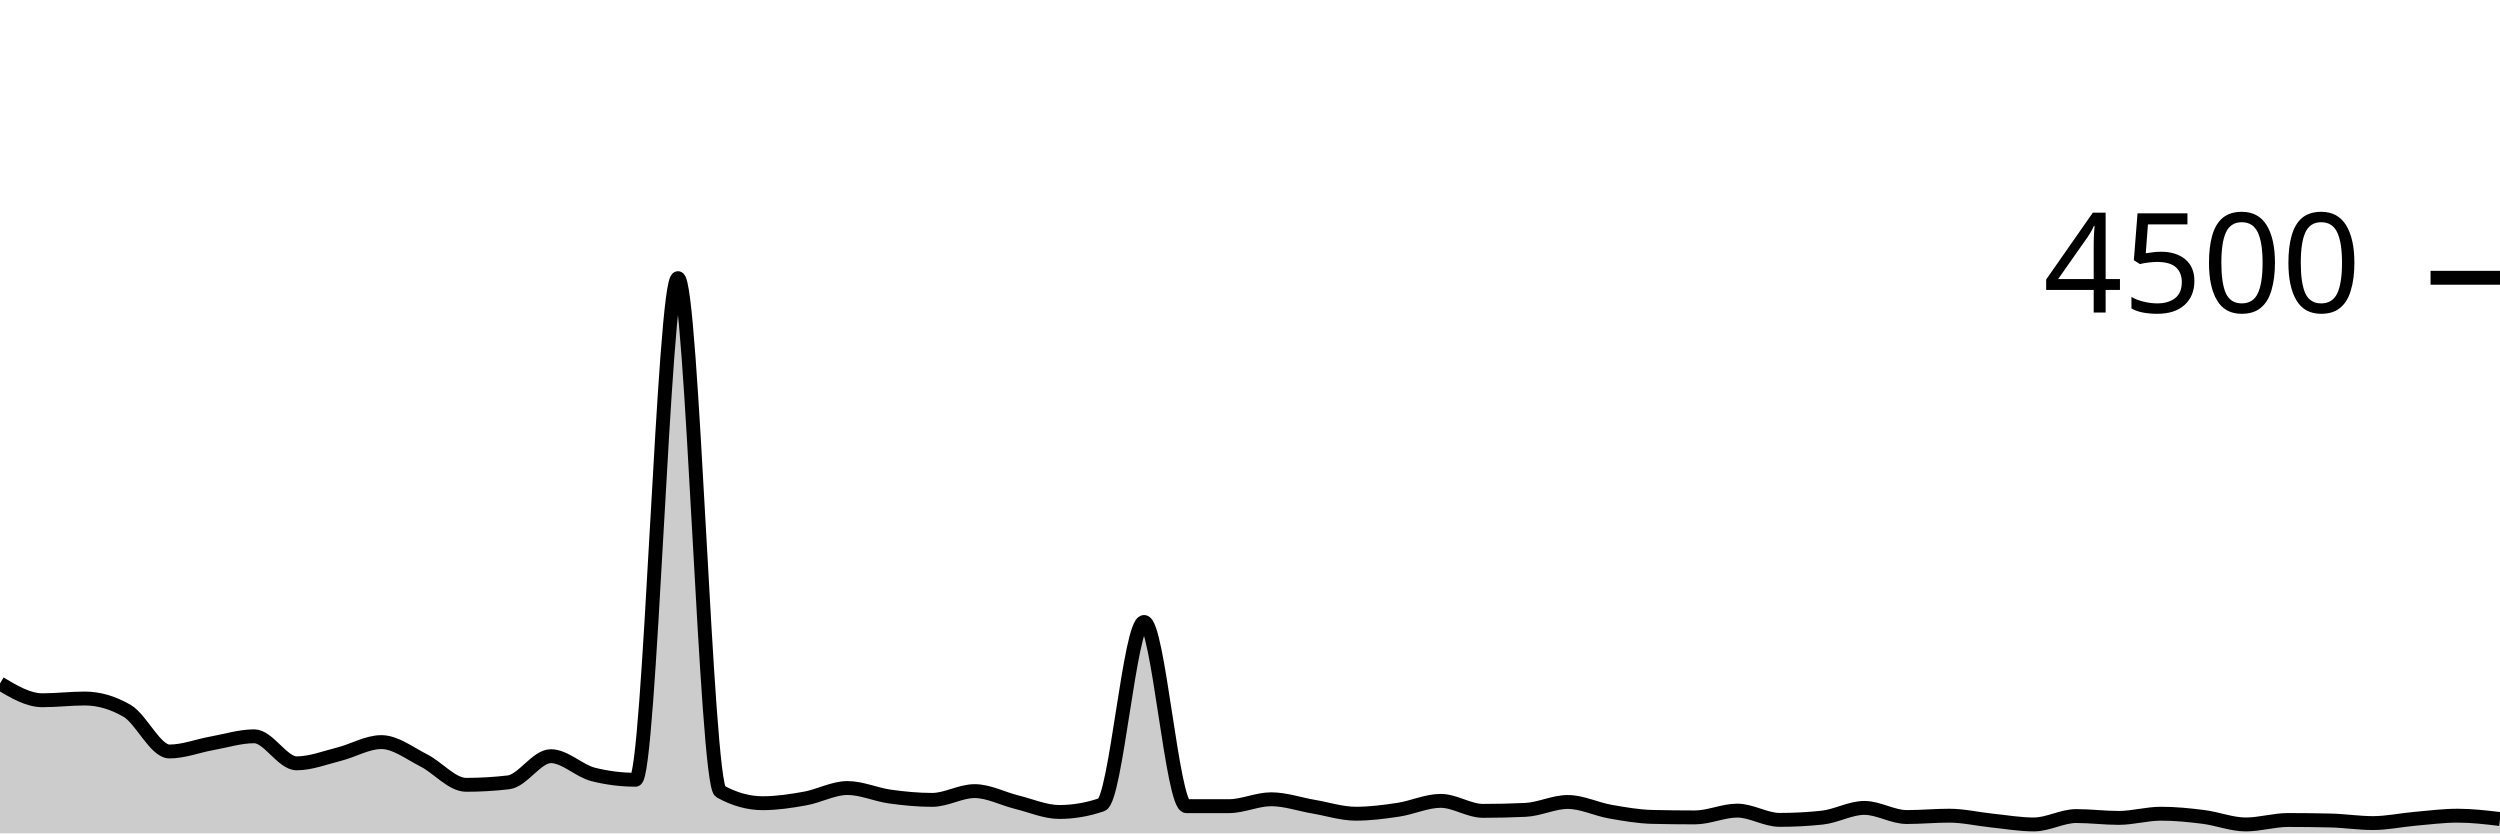
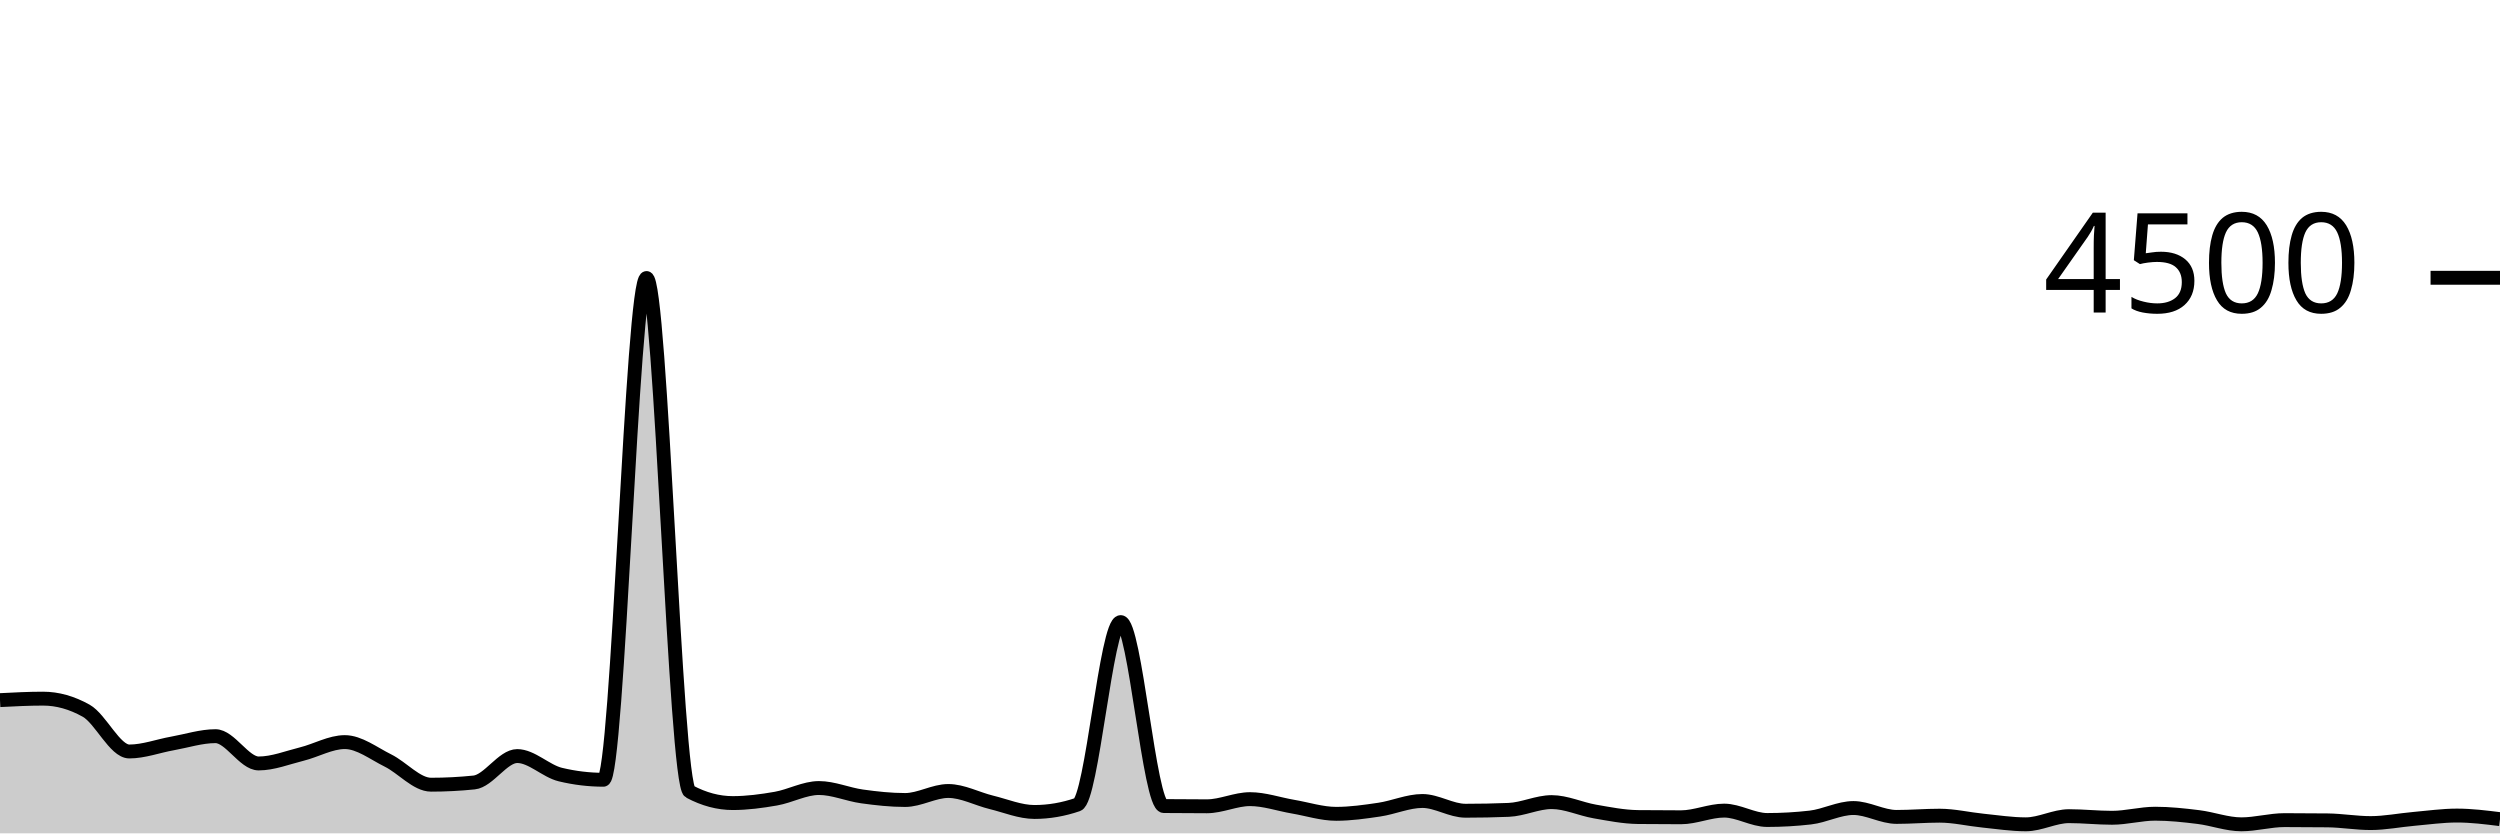
<svg xmlns="http://www.w3.org/2000/svg" viewBox="0 0 180 60">
  <g transform="translate(0,20)">
-     <path class="area" fill="rgba(0, 0, 0, 0.2)" d="M0,29.209C1.017,29.813,2.034,30.418,3.051,30.418C4.068,30.418,5.085,30.293,6.102,30.293C7.119,30.293,8.136,30.59,9.153,31.182C10.169,31.775,11.186,34.107,12.203,34.107C13.22,34.107,14.237,33.702,15.254,33.52C16.271,33.338,17.288,33.013,18.305,33.013C19.322,33.013,20.339,34.96,21.356,34.96C22.373,34.96,23.39,34.557,24.407,34.302C25.424,34.047,26.441,33.431,27.458,33.431C28.475,33.431,29.492,34.234,30.508,34.747C31.525,35.259,32.542,36.507,33.559,36.507C34.576,36.507,35.593,36.447,36.61,36.329C37.627,36.21,38.644,34.444,39.661,34.444C40.678,34.444,41.695,35.505,42.712,35.76C43.729,36.015,44.746,36.142,45.763,36.142C46.78,36.142,47.797,0.027,48.814,0.027C49.831,0.027,50.847,36.424,51.864,36.987C52.881,37.55,53.898,37.831,54.915,37.831C55.932,37.831,56.949,37.676,57.966,37.493C58.983,37.311,60,36.738,61.017,36.738C62.034,36.738,63.051,37.209,64.068,37.351C65.085,37.493,66.102,37.591,67.119,37.591C68.136,37.591,69.153,36.96,70.169,36.96C71.186,36.96,72.203,37.51,73.22,37.76C74.237,38.01,75.254,38.462,76.271,38.462C77.288,38.462,78.305,38.287,79.322,37.938C80.339,37.588,81.356,24.782,82.373,24.782C83.39,24.782,84.407,38.044,85.424,38.044C86.441,38.044,87.458,38.044,88.475,38.044C89.492,38.044,90.508,37.547,91.525,37.547C92.542,37.547,93.559,37.907,94.576,38.08C95.593,38.253,96.61,38.587,97.627,38.587C98.644,38.587,99.661,38.456,100.678,38.302C101.695,38.148,102.712,37.662,103.729,37.662C104.746,37.662,105.763,38.382,106.78,38.382C107.797,38.382,108.814,38.359,109.831,38.311C110.847,38.264,111.864,37.742,112.881,37.742C113.898,37.742,114.915,38.256,115.932,38.436C116.949,38.615,117.966,38.794,118.983,38.818C120,38.841,121.017,38.853,122.034,38.853C123.051,38.853,124.068,38.364,125.085,38.364C126.102,38.364,127.119,39.031,128.136,39.031C129.153,39.031,130.169,38.978,131.186,38.871C132.203,38.764,133.22,38.169,134.237,38.169C135.254,38.169,136.271,38.827,137.288,38.827C138.305,38.827,139.322,38.729,140.339,38.729C141.356,38.729,142.373,38.97,143.39,39.076C144.407,39.181,145.424,39.36,146.441,39.36C147.458,39.36,148.475,38.756,149.492,38.756C150.508,38.756,151.525,38.889,152.542,38.889C153.559,38.889,154.576,38.587,155.593,38.587C156.61,38.587,157.627,38.689,158.644,38.818C159.661,38.947,160.678,39.36,161.695,39.36C162.712,39.36,163.729,39.04,164.746,39.04C165.763,39.04,166.78,39.052,167.797,39.076C168.814,39.099,169.831,39.262,170.847,39.262C171.864,39.262,172.881,39.04,173.898,38.951C174.915,38.862,175.932,38.729,176.949,38.729C177.966,38.729,178.983,38.849,180,38.969L180,40C178.983,40,177.966,40,176.949,40C175.932,40,174.915,40,173.898,40C172.881,40,171.864,40,170.847,40C169.831,40,168.814,40,167.797,40C166.78,40,165.763,40,164.746,40C163.729,40,162.712,40,161.695,40C160.678,40,159.661,40,158.644,40C157.627,40,156.61,40,155.593,40C154.576,40,153.559,40,152.542,40C151.525,40,150.508,40,149.492,40C148.475,40,147.458,40,146.441,40C145.424,40,144.407,40,143.39,40C142.373,40,141.356,40,140.339,40C139.322,40,138.305,40,137.288,40C136.271,40,135.254,40,134.237,40C133.22,40,132.203,40,131.186,40C130.169,40,129.153,40,128.136,40C127.119,40,126.102,40,125.085,40C124.068,40,123.051,40,122.034,40C121.017,40,120,40,118.983,40C117.966,40,116.949,40,115.932,40C114.915,40,113.898,40,112.881,40C111.864,40,110.847,40,109.831,40C108.814,40,107.797,40,106.78,40C105.763,40,104.746,40,103.729,40C102.712,40,101.695,40,100.678,40C99.661,40,98.644,40,97.627,40C96.61,40,95.593,40,94.576,40C93.559,40,92.542,40,91.525,40C90.508,40,89.492,40,88.475,40C87.458,40,86.441,40,85.424,40C84.407,40,83.39,40,82.373,40C81.356,40,80.339,40,79.322,40C78.305,40,77.288,40,76.271,40C75.254,40,74.237,40,73.22,40C72.203,40,71.186,40,70.169,40C69.153,40,68.136,40,67.119,40C66.102,40,65.085,40,64.068,40C63.051,40,62.034,40,61.017,40C60,40,58.983,40,57.966,40C56.949,40,55.932,40,54.915,40C53.898,40,52.881,40,51.864,40C50.847,40,49.831,40,48.814,40C47.797,40,46.78,40,45.763,40C44.746,40,43.729,40,42.712,40C41.695,40,40.678,40,39.661,40C38.644,40,37.627,40,36.61,40C35.593,40,34.576,40,33.559,40C32.542,40,31.525,40,30.508,40C29.492,40,28.475,40,27.458,40C26.441,40,25.424,40,24.407,40C23.39,40,22.373,40,21.356,40C20.339,40,19.322,40,18.305,40C17.288,40,16.271,40,15.254,40C14.237,40,13.22,40,12.203,40C11.186,40,10.169,40,9.153,40C8.136,40,7.119,40,6.102,40C5.085,40,4.068,40,3.051,40C2.034,40,1.017,40,0,40Z" />
-     <path class="line" stroke="black" fill="none" d="M0,29.209C1.017,29.813,2.034,30.418,3.051,30.418C4.068,30.418,5.085,30.293,6.102,30.293C7.119,30.293,8.136,30.59,9.153,31.182C10.169,31.775,11.186,34.107,12.203,34.107C13.22,34.107,14.237,33.702,15.254,33.52C16.271,33.338,17.288,33.013,18.305,33.013C19.322,33.013,20.339,34.96,21.356,34.96C22.373,34.96,23.39,34.557,24.407,34.302C25.424,34.047,26.441,33.431,27.458,33.431C28.475,33.431,29.492,34.234,30.508,34.747C31.525,35.259,32.542,36.507,33.559,36.507C34.576,36.507,35.593,36.447,36.61,36.329C37.627,36.21,38.644,34.444,39.661,34.444C40.678,34.444,41.695,35.505,42.712,35.76C43.729,36.015,44.746,36.142,45.763,36.142C46.78,36.142,47.797,0.027,48.814,0.027C49.831,0.027,50.847,36.424,51.864,36.987C52.881,37.55,53.898,37.831,54.915,37.831C55.932,37.831,56.949,37.676,57.966,37.493C58.983,37.311,60,36.738,61.017,36.738C62.034,36.738,63.051,37.209,64.068,37.351C65.085,37.493,66.102,37.591,67.119,37.591C68.136,37.591,69.153,36.96,70.169,36.96C71.186,36.96,72.203,37.51,73.22,37.76C74.237,38.01,75.254,38.462,76.271,38.462C77.288,38.462,78.305,38.287,79.322,37.938C80.339,37.588,81.356,24.782,82.373,24.782C83.39,24.782,84.407,38.044,85.424,38.044C86.441,38.044,87.458,38.044,88.475,38.044C89.492,38.044,90.508,37.547,91.525,37.547C92.542,37.547,93.559,37.907,94.576,38.08C95.593,38.253,96.61,38.587,97.627,38.587C98.644,38.587,99.661,38.456,100.678,38.302C101.695,38.148,102.712,37.662,103.729,37.662C104.746,37.662,105.763,38.382,106.78,38.382C107.797,38.382,108.814,38.359,109.831,38.311C110.847,38.264,111.864,37.742,112.881,37.742C113.898,37.742,114.915,38.256,115.932,38.436C116.949,38.615,117.966,38.794,118.983,38.818C120,38.841,121.017,38.853,122.034,38.853C123.051,38.853,124.068,38.364,125.085,38.364C126.102,38.364,127.119,39.031,128.136,39.031C129.153,39.031,130.169,38.978,131.186,38.871C132.203,38.764,133.22,38.169,134.237,38.169C135.254,38.169,136.271,38.827,137.288,38.827C138.305,38.827,139.322,38.729,140.339,38.729C141.356,38.729,142.373,38.97,143.39,39.076C144.407,39.181,145.424,39.36,146.441,39.36C147.458,39.36,148.475,38.756,149.492,38.756C150.508,38.756,151.525,38.889,152.542,38.889C153.559,38.889,154.576,38.587,155.593,38.587C156.61,38.587,157.627,38.689,158.644,38.818C159.661,38.947,160.678,39.36,161.695,39.36C162.712,39.36,163.729,39.04,164.746,39.04C165.763,39.04,166.78,39.052,167.797,39.076C168.814,39.099,169.831,39.262,170.847,39.262C171.864,39.262,172.881,39.04,173.898,38.951C174.915,38.862,175.932,38.729,176.949,38.729C177.966,38.729,178.983,38.849,180,38.969" />
+     <path class="area" fill="rgba(0, 0, 0, 0.2)" d="M0,30.409C1.034,30.356,2.069,30.302,3.103,30.302C4.138,30.302,5.172,30.593,6.207,31.173C7.241,31.754,8.276,34.107,9.31,34.107C10.345,34.107,11.379,33.713,12.414,33.529C13.448,33.345,14.483,33.004,15.517,33.004C16.552,33.004,17.586,34.969,18.621,34.969C19.655,34.969,20.69,34.55,21.724,34.293C22.759,34.037,23.793,33.431,24.828,33.431C25.862,33.431,26.897,34.244,27.931,34.756C28.966,35.267,30,36.498,31.034,36.498C32.069,36.498,33.103,36.444,34.138,36.338C35.172,36.231,36.207,34.436,37.241,34.436C38.276,34.436,39.31,35.52,40.345,35.769C41.379,36.018,42.414,36.142,43.448,36.142C44.483,36.142,45.517,0.018,46.552,0.018C47.586,0.018,48.621,36.444,49.655,36.996C50.69,37.547,51.724,37.822,52.759,37.822C53.793,37.822,54.828,37.683,55.862,37.502C56.897,37.321,57.931,36.738,58.966,36.738C60,36.738,61.034,37.199,62.069,37.342C63.103,37.486,64.138,37.6,65.172,37.6C66.207,37.6,67.241,36.951,68.276,36.951C69.31,36.951,70.345,37.517,71.379,37.769C72.414,38.021,73.448,38.462,74.483,38.462C75.517,38.462,76.552,38.284,77.586,37.929C78.621,37.573,79.655,24.791,80.69,24.791C81.724,24.791,82.759,38.024,83.793,38.036C84.828,38.047,85.862,38.053,86.897,38.053C87.931,38.053,88.966,37.538,90,37.538C91.034,37.538,92.069,37.904,93.103,38.08C94.138,38.256,95.172,38.596,96.207,38.596C97.241,38.596,98.276,38.447,99.31,38.293C100.345,38.139,101.379,37.671,102.414,37.671C103.448,37.671,104.483,38.373,105.517,38.373C106.552,38.373,107.586,38.353,108.621,38.311C109.655,38.27,110.69,37.751,111.724,37.751C112.759,37.751,113.793,38.247,114.828,38.427C115.862,38.606,116.897,38.815,117.931,38.827C118.966,38.839,120,38.844,121.034,38.844C122.069,38.844,123.103,38.364,124.138,38.364C125.172,38.364,126.207,39.04,127.241,39.04C128.276,39.04,129.31,38.981,130.345,38.862C131.379,38.744,132.414,38.178,133.448,38.178C134.483,38.178,135.517,38.818,136.552,38.818C137.586,38.818,138.621,38.729,139.655,38.729C140.69,38.729,141.724,38.981,142.759,39.084C143.793,39.188,144.828,39.351,145.862,39.351C146.897,39.351,147.931,38.764,148.966,38.764C150,38.764,151.034,38.88,152.069,38.88C153.103,38.88,154.138,38.587,155.172,38.587C156.207,38.587,157.241,38.699,158.276,38.827C159.31,38.954,160.345,39.351,161.379,39.351C162.414,39.351,163.448,39.049,164.483,39.049C165.517,39.049,166.552,39.055,167.586,39.067C168.621,39.079,169.655,39.262,170.69,39.262C171.724,39.262,172.759,39.05,173.793,38.96C174.828,38.87,175.862,38.72,176.897,38.72C177.931,38.72,178.966,38.849,180,38.978L180,40C178.966,40,177.931,40,176.897,40C175.862,40,174.828,40,173.793,40C172.759,40,171.724,40,170.69,40C169.655,40,168.621,40,167.586,40C166.552,40,165.517,40,164.483,40C163.448,40,162.414,40,161.379,40C160.345,40,159.31,40,158.276,40C157.241,40,156.207,40,155.172,40C154.138,40,153.103,40,152.069,40C151.034,40,150,40,148.966,40C147.931,40,146.897,40,145.862,40C144.828,40,143.793,40,142.759,40C141.724,40,140.69,40,139.655,40C138.621,40,137.586,40,136.552,40C135.517,40,134.483,40,133.448,40C132.414,40,131.379,40,130.345,40C129.31,40,128.276,40,127.241,40C126.207,40,125.172,40,124.138,40C123.103,40,122.069,40,121.034,40C120,40,118.966,40,117.931,40C116.897,40,115.862,40,114.828,40C113.793,40,112.759,40,111.724,40C110.69,40,109.655,40,108.621,40C107.586,40,106.552,40,105.517,40C104.483,40,103.448,40,102.414,40C101.379,40,100.345,40,99.31,40C98.276,40,97.241,40,96.207,40C95.172,40,94.138,40,93.103,40C92.069,40,91.034,40,90,40C88.966,40,87.931,40,86.897,40C85.862,40,84.828,40,83.793,40C82.759,40,81.724,40,80.69,40C79.655,40,78.621,40,77.586,40C76.552,40,75.517,40,74.483,40C73.448,40,72.414,40,71.379,40C70.345,40,69.31,40,68.276,40C67.241,40,66.207,40,65.172,40C64.138,40,63.103,40,62.069,40C61.034,40,60,40,58.966,40C57.931,40,56.897,40,55.862,40C54.828,40,53.793,40,52.759,40C51.724,40,50.69,40,49.655,40C48.621,40,47.586,40,46.552,40C45.517,40,44.483,40,43.448,40C42.414,40,41.379,40,40.345,40C39.31,40,38.276,40,37.241,40C36.207,40,35.172,40,34.138,40C33.103,40,32.069,40,31.034,40C30,40,28.966,40,27.931,40C26.897,40,25.862,40,24.828,40C23.793,40,22.759,40,21.724,40C20.69,40,19.655,40,18.621,40C17.586,40,16.552,40,15.517,40C14.483,40,13.448,40,12.414,40C11.379,40,10.345,40,9.31,40C8.276,40,7.241,40,6.207,40C5.172,40,4.138,40,3.103,40C2.069,40,1.034,40,0,40Z" />
+     <path class="line" stroke="black" fill="none" d="M0,30.409C1.034,30.356,2.069,30.302,3.103,30.302C4.138,30.302,5.172,30.593,6.207,31.173C7.241,31.754,8.276,34.107,9.31,34.107C10.345,34.107,11.379,33.713,12.414,33.529C13.448,33.345,14.483,33.004,15.517,33.004C16.552,33.004,17.586,34.969,18.621,34.969C19.655,34.969,20.69,34.55,21.724,34.293C22.759,34.037,23.793,33.431,24.828,33.431C25.862,33.431,26.897,34.244,27.931,34.756C28.966,35.267,30,36.498,31.034,36.498C32.069,36.498,33.103,36.444,34.138,36.338C35.172,36.231,36.207,34.436,37.241,34.436C38.276,34.436,39.31,35.52,40.345,35.769C41.379,36.018,42.414,36.142,43.448,36.142C44.483,36.142,45.517,0.018,46.552,0.018C47.586,0.018,48.621,36.444,49.655,36.996C50.69,37.547,51.724,37.822,52.759,37.822C53.793,37.822,54.828,37.683,55.862,37.502C56.897,37.321,57.931,36.738,58.966,36.738C60,36.738,61.034,37.199,62.069,37.342C63.103,37.486,64.138,37.6,65.172,37.6C66.207,37.6,67.241,36.951,68.276,36.951C69.31,36.951,70.345,37.517,71.379,37.769C72.414,38.021,73.448,38.462,74.483,38.462C75.517,38.462,76.552,38.284,77.586,37.929C78.621,37.573,79.655,24.791,80.69,24.791C81.724,24.791,82.759,38.024,83.793,38.036C84.828,38.047,85.862,38.053,86.897,38.053C87.931,38.053,88.966,37.538,90,37.538C91.034,37.538,92.069,37.904,93.103,38.08C94.138,38.256,95.172,38.596,96.207,38.596C97.241,38.596,98.276,38.447,99.31,38.293C100.345,38.139,101.379,37.671,102.414,37.671C103.448,37.671,104.483,38.373,105.517,38.373C106.552,38.373,107.586,38.353,108.621,38.311C109.655,38.27,110.69,37.751,111.724,37.751C112.759,37.751,113.793,38.247,114.828,38.427C115.862,38.606,116.897,38.815,117.931,38.827C118.966,38.839,120,38.844,121.034,38.844C122.069,38.844,123.103,38.364,124.138,38.364C125.172,38.364,126.207,39.04,127.241,39.04C128.276,39.04,129.31,38.981,130.345,38.862C131.379,38.744,132.414,38.178,133.448,38.178C134.483,38.178,135.517,38.818,136.552,38.818C137.586,38.818,138.621,38.729,139.655,38.729C140.69,38.729,141.724,38.981,142.759,39.084C143.793,39.188,144.828,39.351,145.862,39.351C146.897,39.351,147.931,38.764,148.966,38.764C150,38.764,151.034,38.88,152.069,38.88C153.103,38.88,154.138,38.587,155.172,38.587C156.207,38.587,157.241,38.699,158.276,38.827C159.31,38.954,160.345,39.351,161.379,39.351C162.414,39.351,163.448,39.049,164.483,39.049C165.517,39.049,166.552,39.055,167.586,39.067C168.621,39.079,169.655,39.262,170.69,39.262C171.724,39.262,172.759,39.05,173.793,38.96C174.828,38.87,175.862,38.72,176.897,38.72C177.931,38.72,178.966,38.849,180,38.978" />
    <path class="axis-ceiling" stroke-width="1" stroke="black" fill="none" d="M175,0L180,0" />
    <text class="axis-ceiling-label" font-family="sans-serif" text-anchor="end" font-size="10px" x="170" y="2.5">4500</text>
  </g>
</svg>
